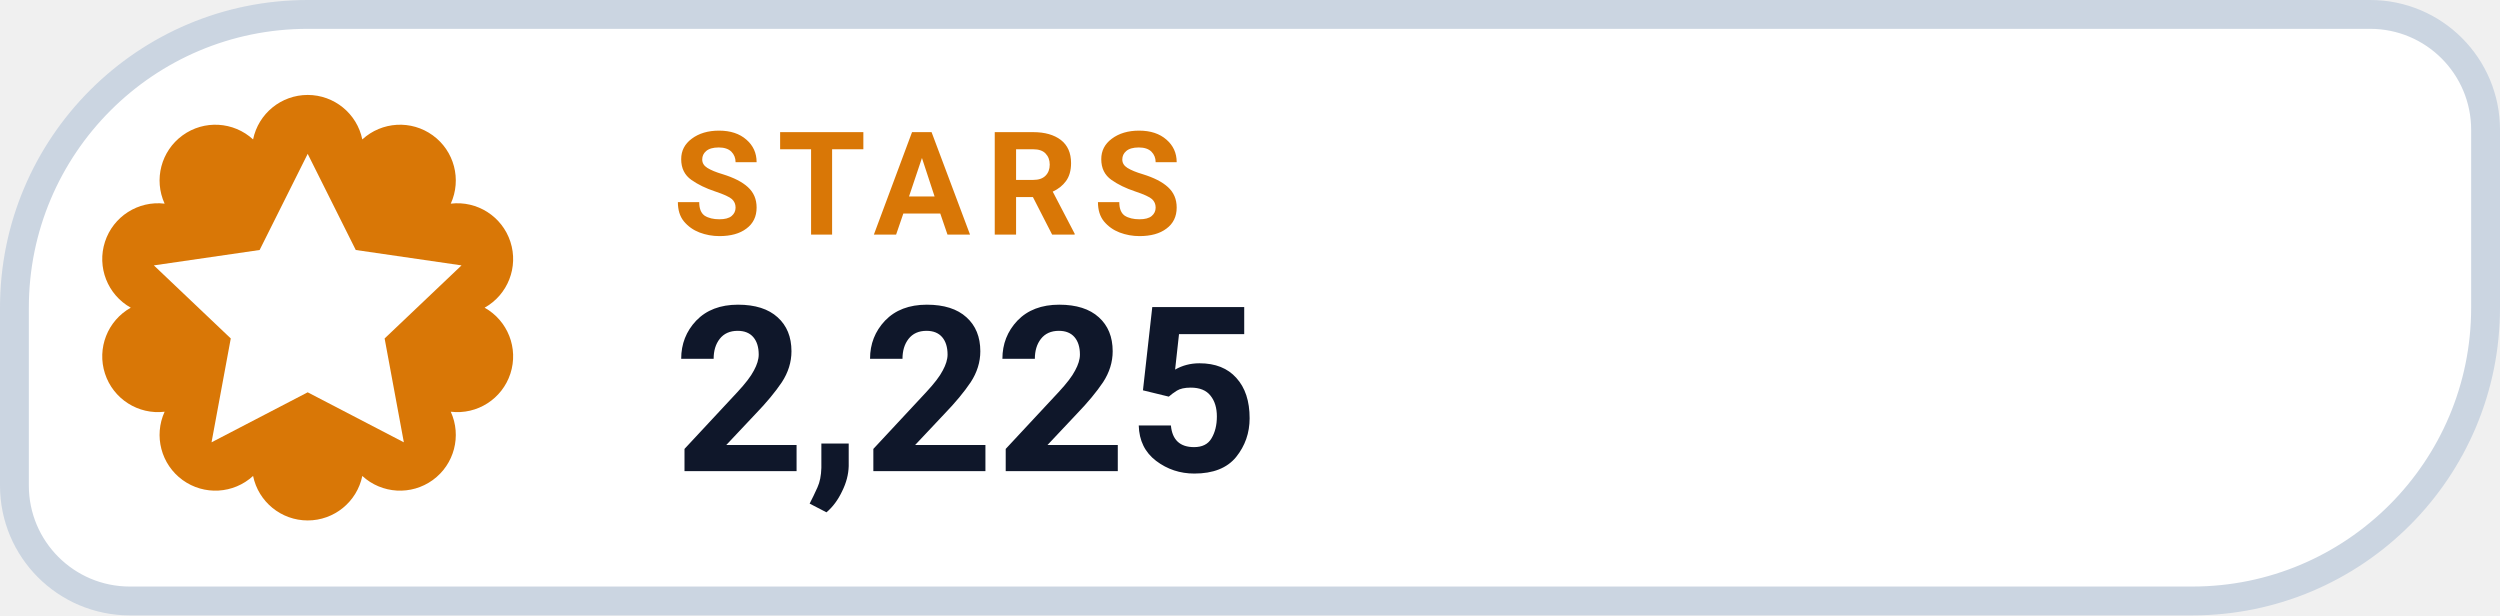
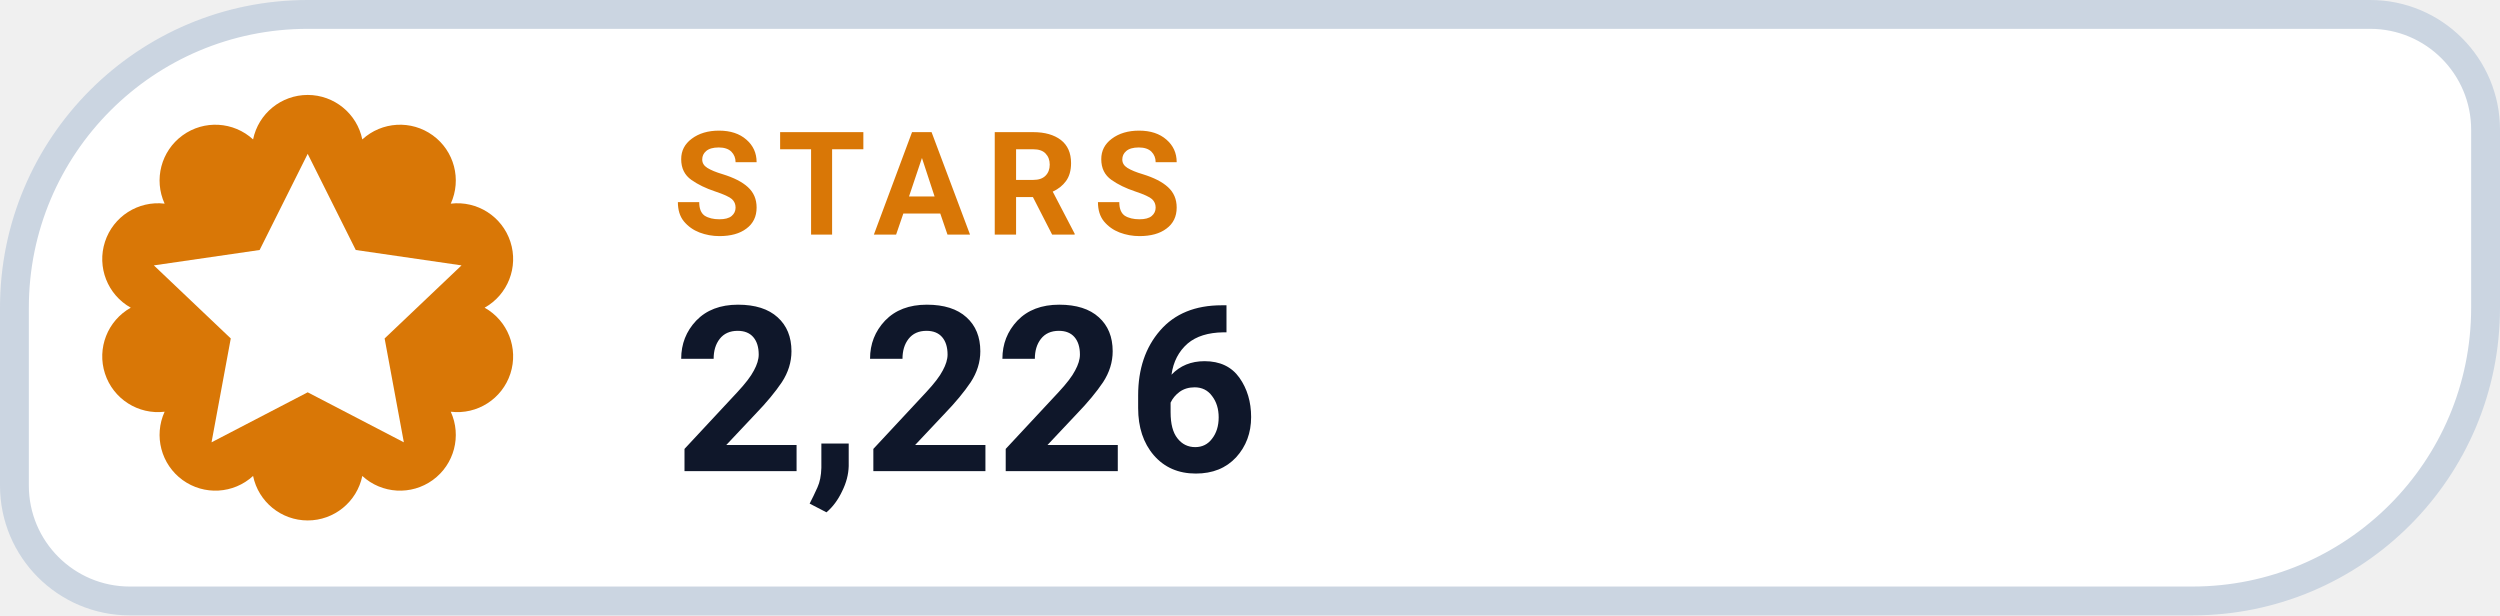
- <svg xmlns="http://www.w3.org/2000/svg" width="130" height="32" viewBox="0 0 130 32" role="img" aria-label="STARS 2,225">
+ <svg xmlns="http://www.w3.org/2000/svg" width="130" height="32" viewBox="0 0 130 32" role="img" aria-label="STARS 2,226">
  <path d="M 16.00 0.75 H 123.25 A 6.00 6.00 0 0 1 129.25 6.75 V 16.00 A 15.25 15.25 0 0 1 114.00 31.25 H 6.75 A 6.00 6.00 0 0 1 0.75 25.25 V 16.00 A 15.25 15.25 0 0 1 16.00 0.75 Z" fill="#FFFFFF" stroke="#CBD5E1" stroke-width="1.5" />
  <path d="M 13.16 7.25 A 2.90 2.90 0 0 1 18.84 7.25 A 2.90 2.90 0 0 1 23.44 10.59 A 2.90 2.90 0 0 1 25.20 16.00 A 2.90 2.90 0 0 1 23.44 21.41 A 2.90 2.90 0 0 1 18.84 24.75 A 2.90 2.90 0 0 1 13.16 24.75 A 2.90 2.90 0 0 1 8.56 21.41 A 2.90 2.90 0 0 1 6.80 16.00 A 2.90 2.90 0 0 1 8.56 10.59 A 2.90 2.90 0 0 1 13.16 7.25 Z" fill="#D97706" />
  <g transform="translate(16 16)" style="color:#FFFFFF;">
    <path d="M0 -8 l2.5 5 5.5 .8 -4 3.8 1 5.4 -5 -2.6 -5 2.6 1 -5.4 -4 -3.8 5.5 -.8 Z" fill="currentColor" />
  </g>
  <text x="35" y="12.2" fill="#D97706" font-family="-apple-system,BlinkMacSystemFont,'Segoe UI',Roboto,Helvetica,Arial,sans-serif" font-size="7.5" font-weight="700" letter-spacing=".8">STARS</text>
-   <text x="35" y="24.5" fill="#0F172A" font-family="-apple-system,BlinkMacSystemFont,'Segoe UI',Roboto,Helvetica,Arial,sans-serif" font-size="12" font-weight="750">2,225</text>
+   <text x="35" y="24.5" fill="#0F172A" font-family="-apple-system,BlinkMacSystemFont,'Segoe UI',Roboto,Helvetica,Arial,sans-serif" font-size="12" font-weight="750">2,226</text>
</svg>
